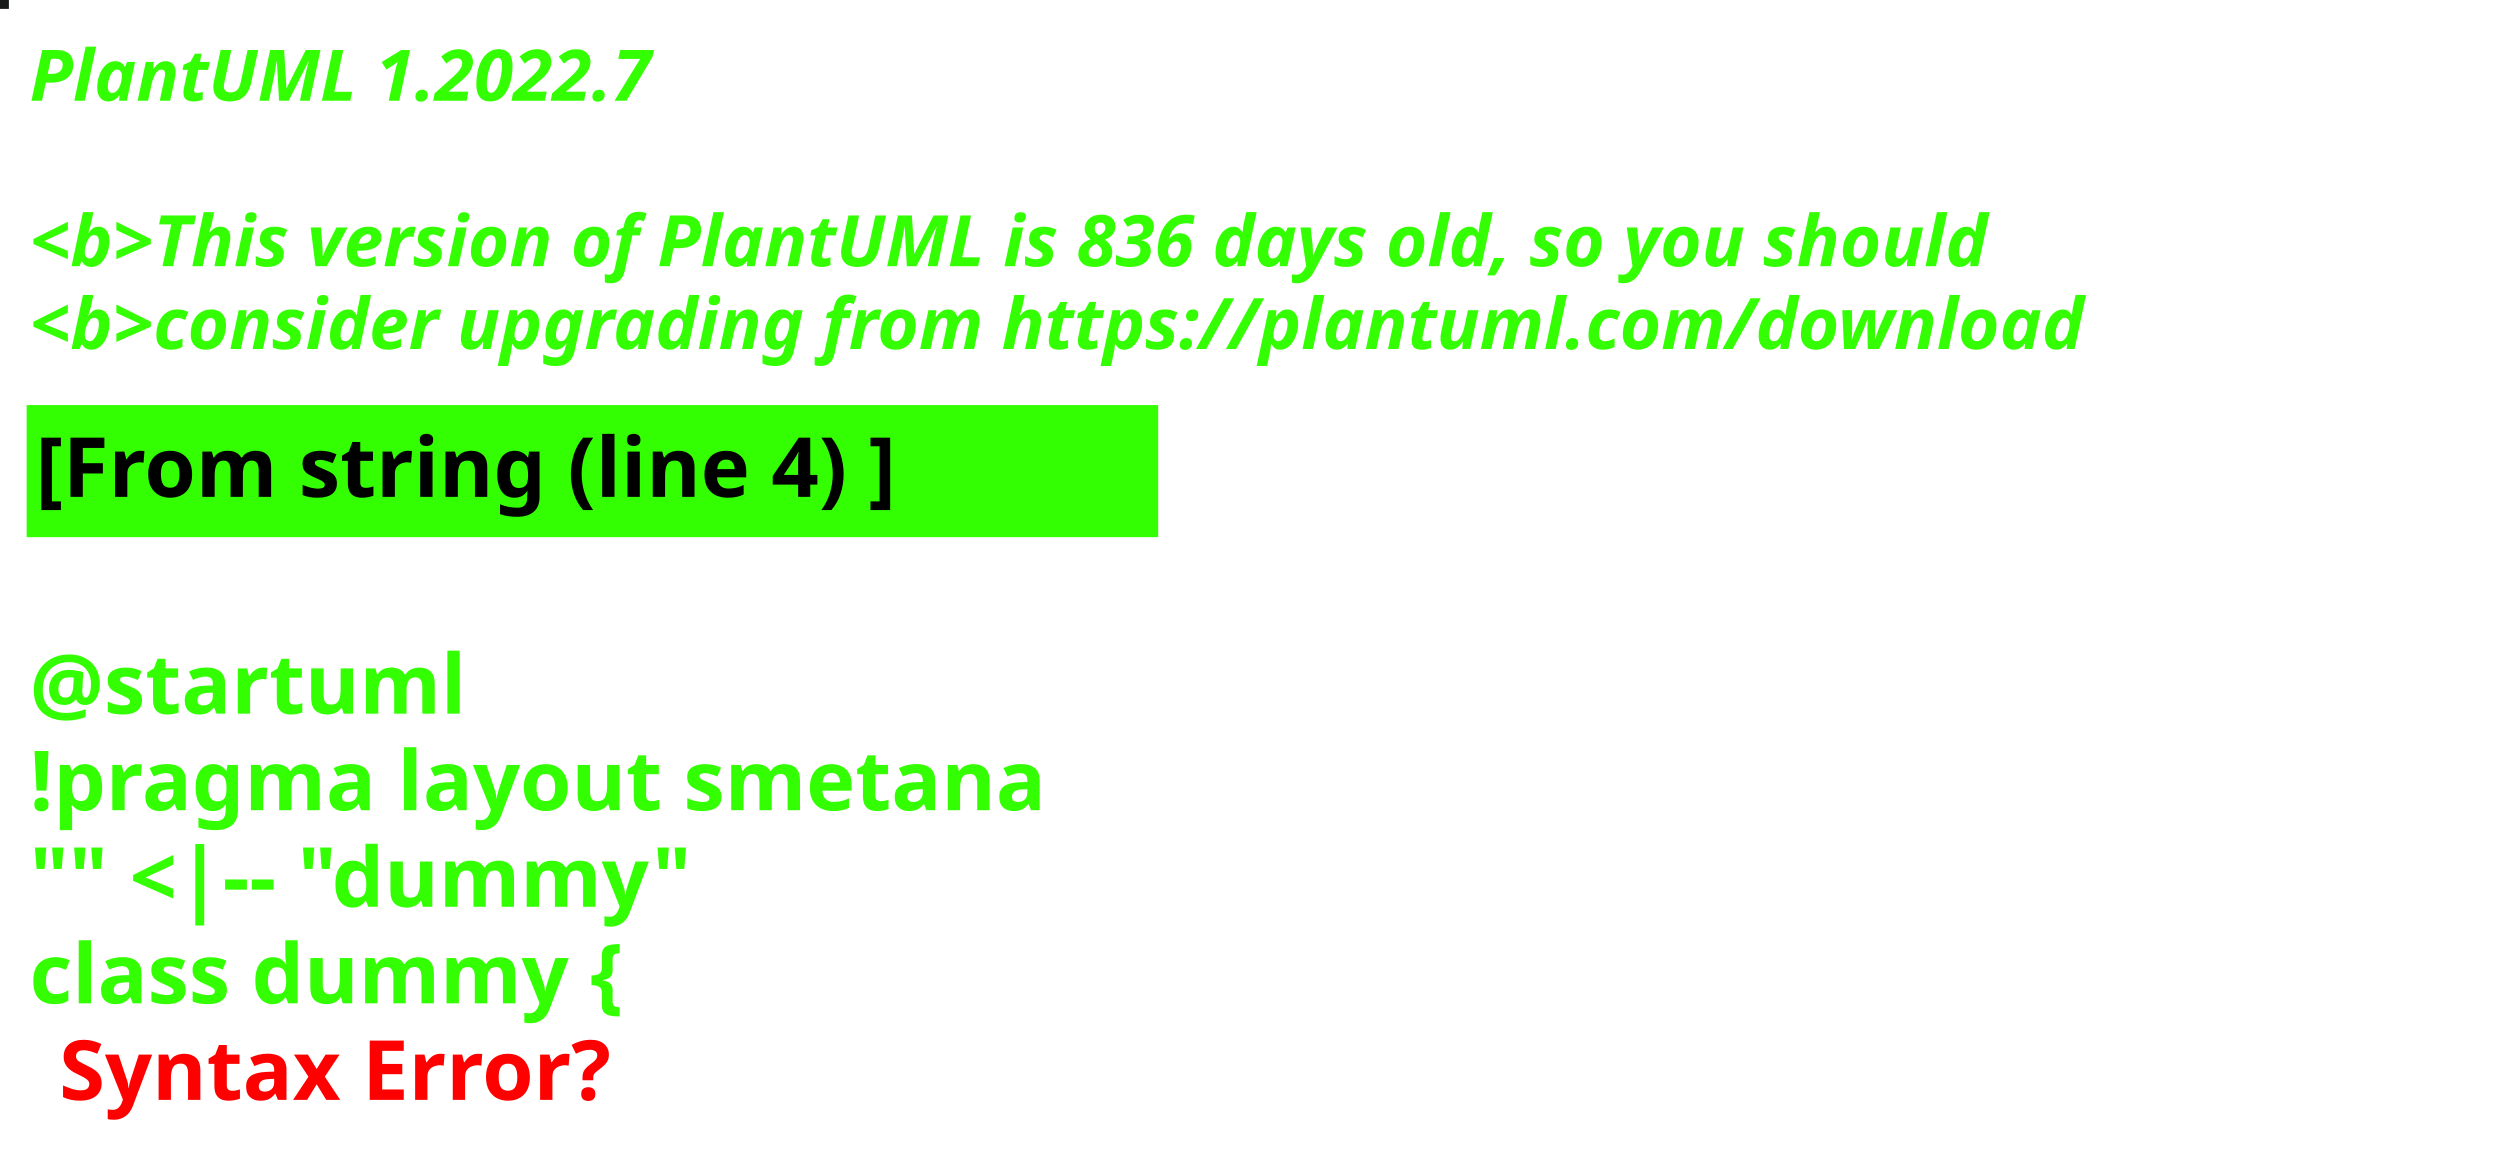
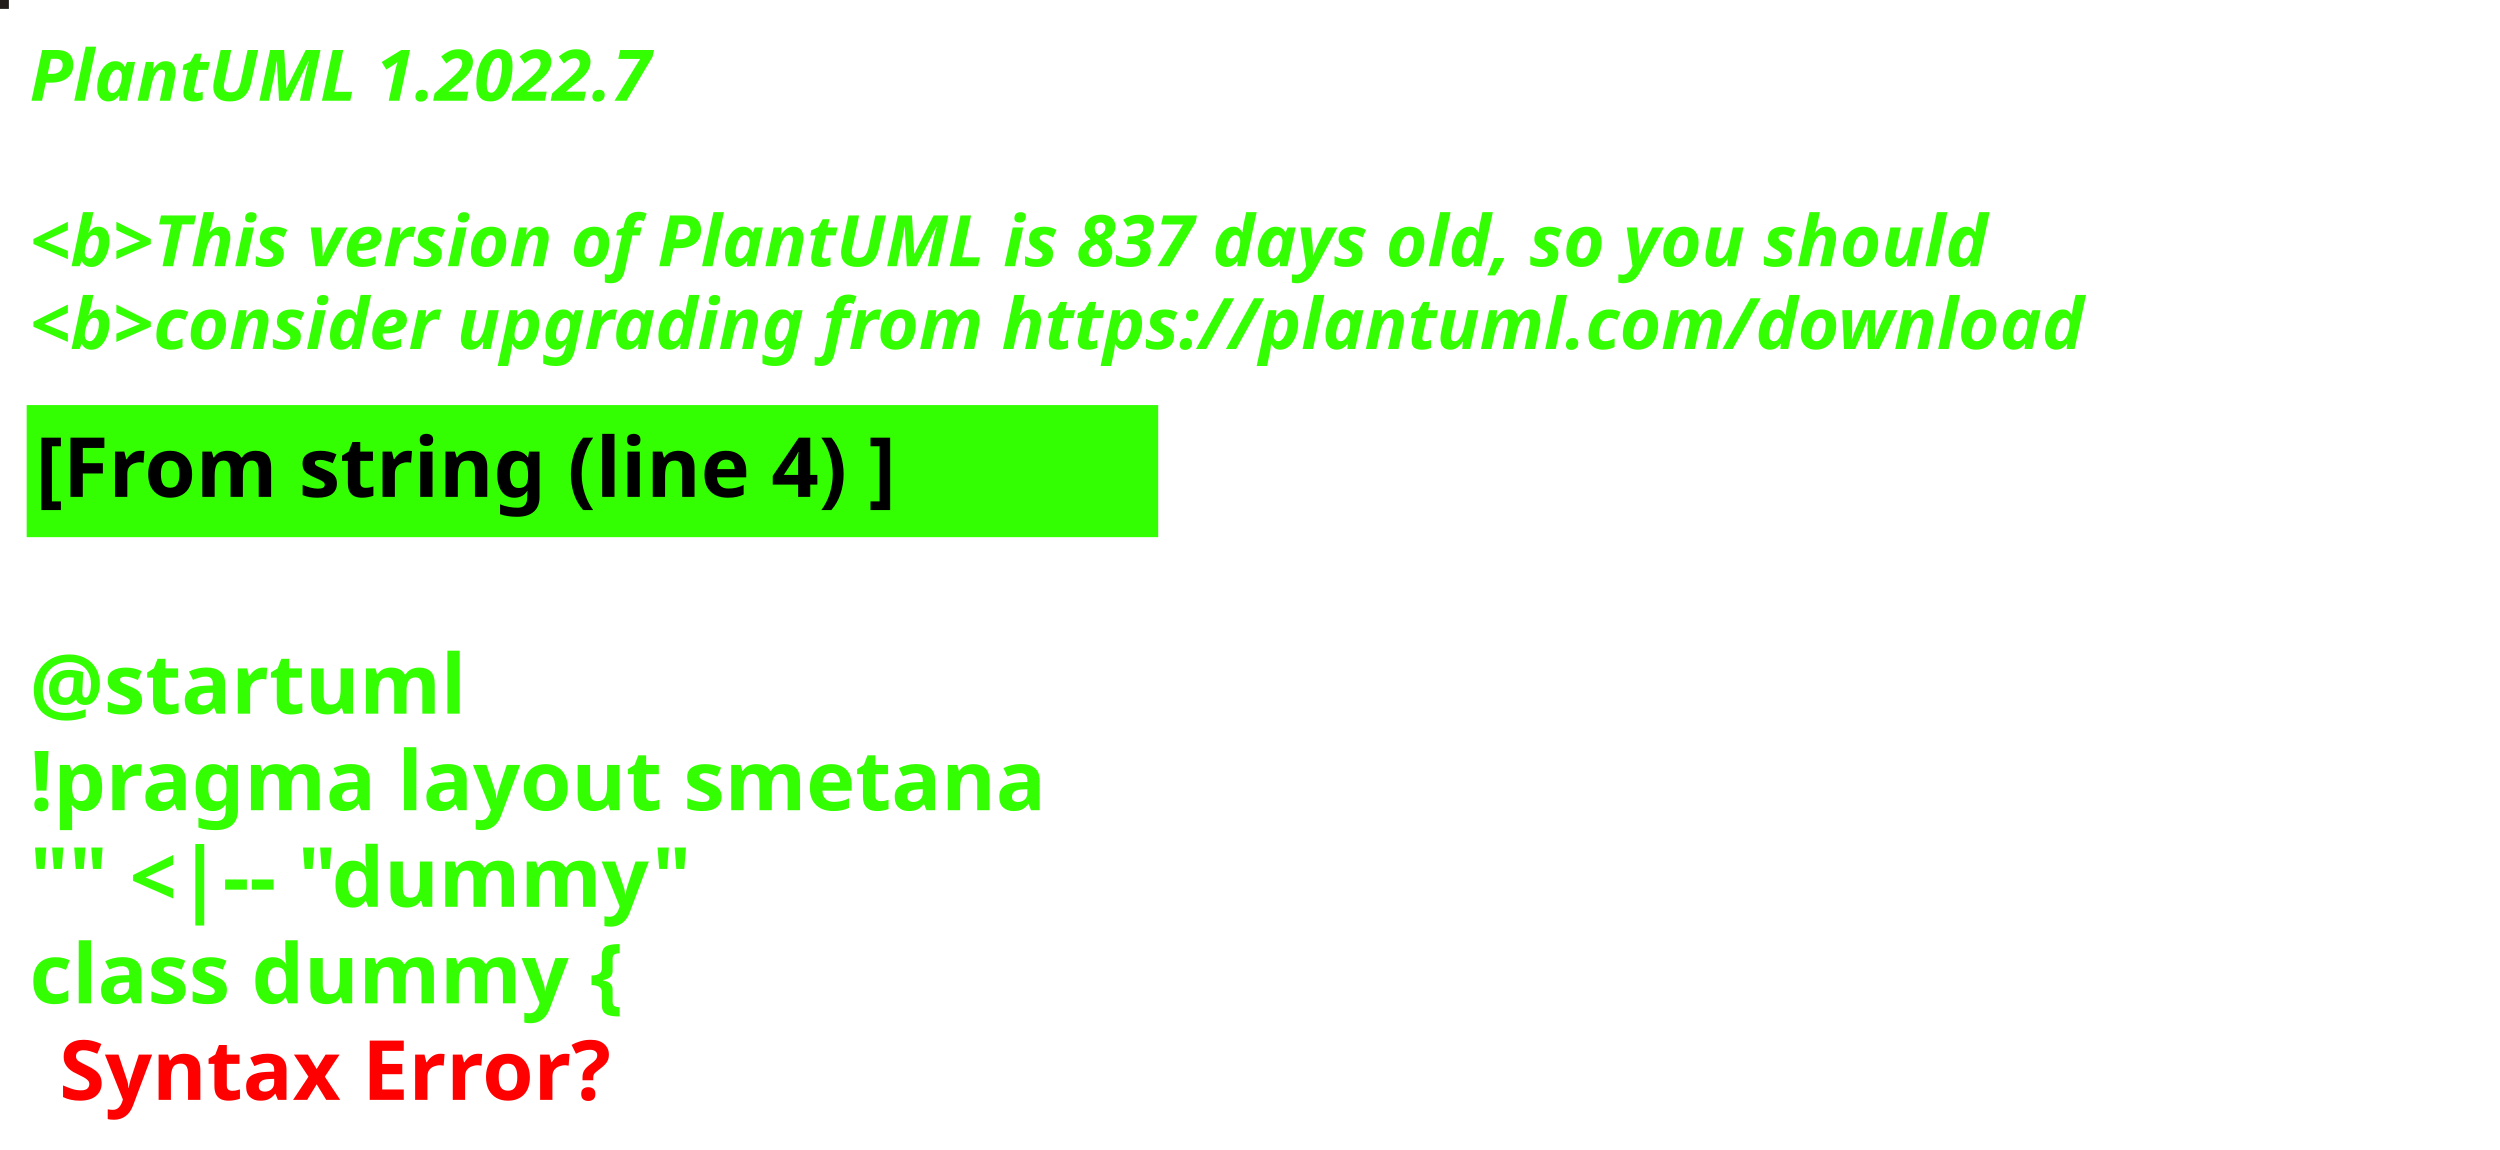
<svg xmlns="http://www.w3.org/2000/svg" contentStyleType="text/css" height="194px" preserveAspectRatio="none" style="width:422px;height:194px;background:#000000;" version="1.1" viewBox="0 0 422 194" width="422px" zoomAndPan="magnify">
  <defs />
  <g>
-     <rect fill="#181B19" height="1" style="stroke:#181B19;stroke-width:1.0;" width="1" x="0" y="0" />
+     <rect fill="#221D1B" height="1" style="stroke:#221D1B;stroke-width:1.0;" width="1" x="0" y="0" />
    <text fill="#33FF02" font-family="sans-serif" font-size="12" font-style="italic" font-weight="bold" lengthAdjust="spacing" textLength="127" x="5" y="17">PlantUML 1.2022.7</text>
    <text fill="#33FF02" font-family="sans-serif" font-size="12" font-style="italic" font-weight="bold" lengthAdjust="spacing" textLength="4" x="5" y="30.969"> </text>
-     <text fill="#33FF02" font-family="sans-serif" font-size="12" font-style="italic" font-weight="bold" lengthAdjust="spacing" textLength="399" x="5" y="44.938">&lt;b&gt;This version of PlantUML is 836 days old, so you should</text>
+     <text fill="#33FF02" font-family="sans-serif" font-size="12" font-style="italic" font-weight="bold" lengthAdjust="spacing" textLength="399" x="5" y="44.938">&lt;b&gt;This version of PlantUML is 837 days old, so you should</text>
    <text fill="#33FF02" font-family="sans-serif" font-size="12" font-style="italic" font-weight="bold" lengthAdjust="spacing" textLength="408" x="5" y="58.906">&lt;b&gt;consider upgrading from https://plantuml.com/download</text>
    <rect fill="#33FF02" height="21.297" style="stroke:#33FF02;stroke-width:1.0;" width="190" x="5" y="68.875" />
    <text fill="#000000" font-family="sans-serif" font-size="14" font-weight="bold" lengthAdjust="spacing" textLength="168" x="6" y="83.875">[From string (line 4) ]</text>
    <text fill="#33FF02" font-family="sans-serif" font-size="14" font-weight="bold" lengthAdjust="spacing" textLength="5" x="5" y="104.172"> </text>
    <text fill="#33FF02" font-family="sans-serif" font-size="14" font-weight="bold" lengthAdjust="spacing" textLength="79" x="5" y="120.469">@startuml</text>
    <text fill="#33FF02" font-family="sans-serif" font-size="14" font-weight="bold" lengthAdjust="spacing" textLength="190" x="5" y="136.766">!pragma layout smetana</text>
    <text fill="#33FF02" font-family="sans-serif" font-size="14" font-weight="bold" lengthAdjust="spacing" textLength="124" x="5" y="153.062">"" &lt;|-- "dummy"</text>
    <text fill="#33FF02" font-family="sans-serif" font-size="14" font-weight="bold" lengthAdjust="spacing" text-decoration="wavy underline" textLength="117" x="5" y="169.359">class dummy {</text>
    <text fill="#FF0000" font-family="sans-serif" font-size="14" font-weight="bold" lengthAdjust="spacing" textLength="106" x="10" y="185.656">Syntax Error?</text>
  </g>
</svg>
